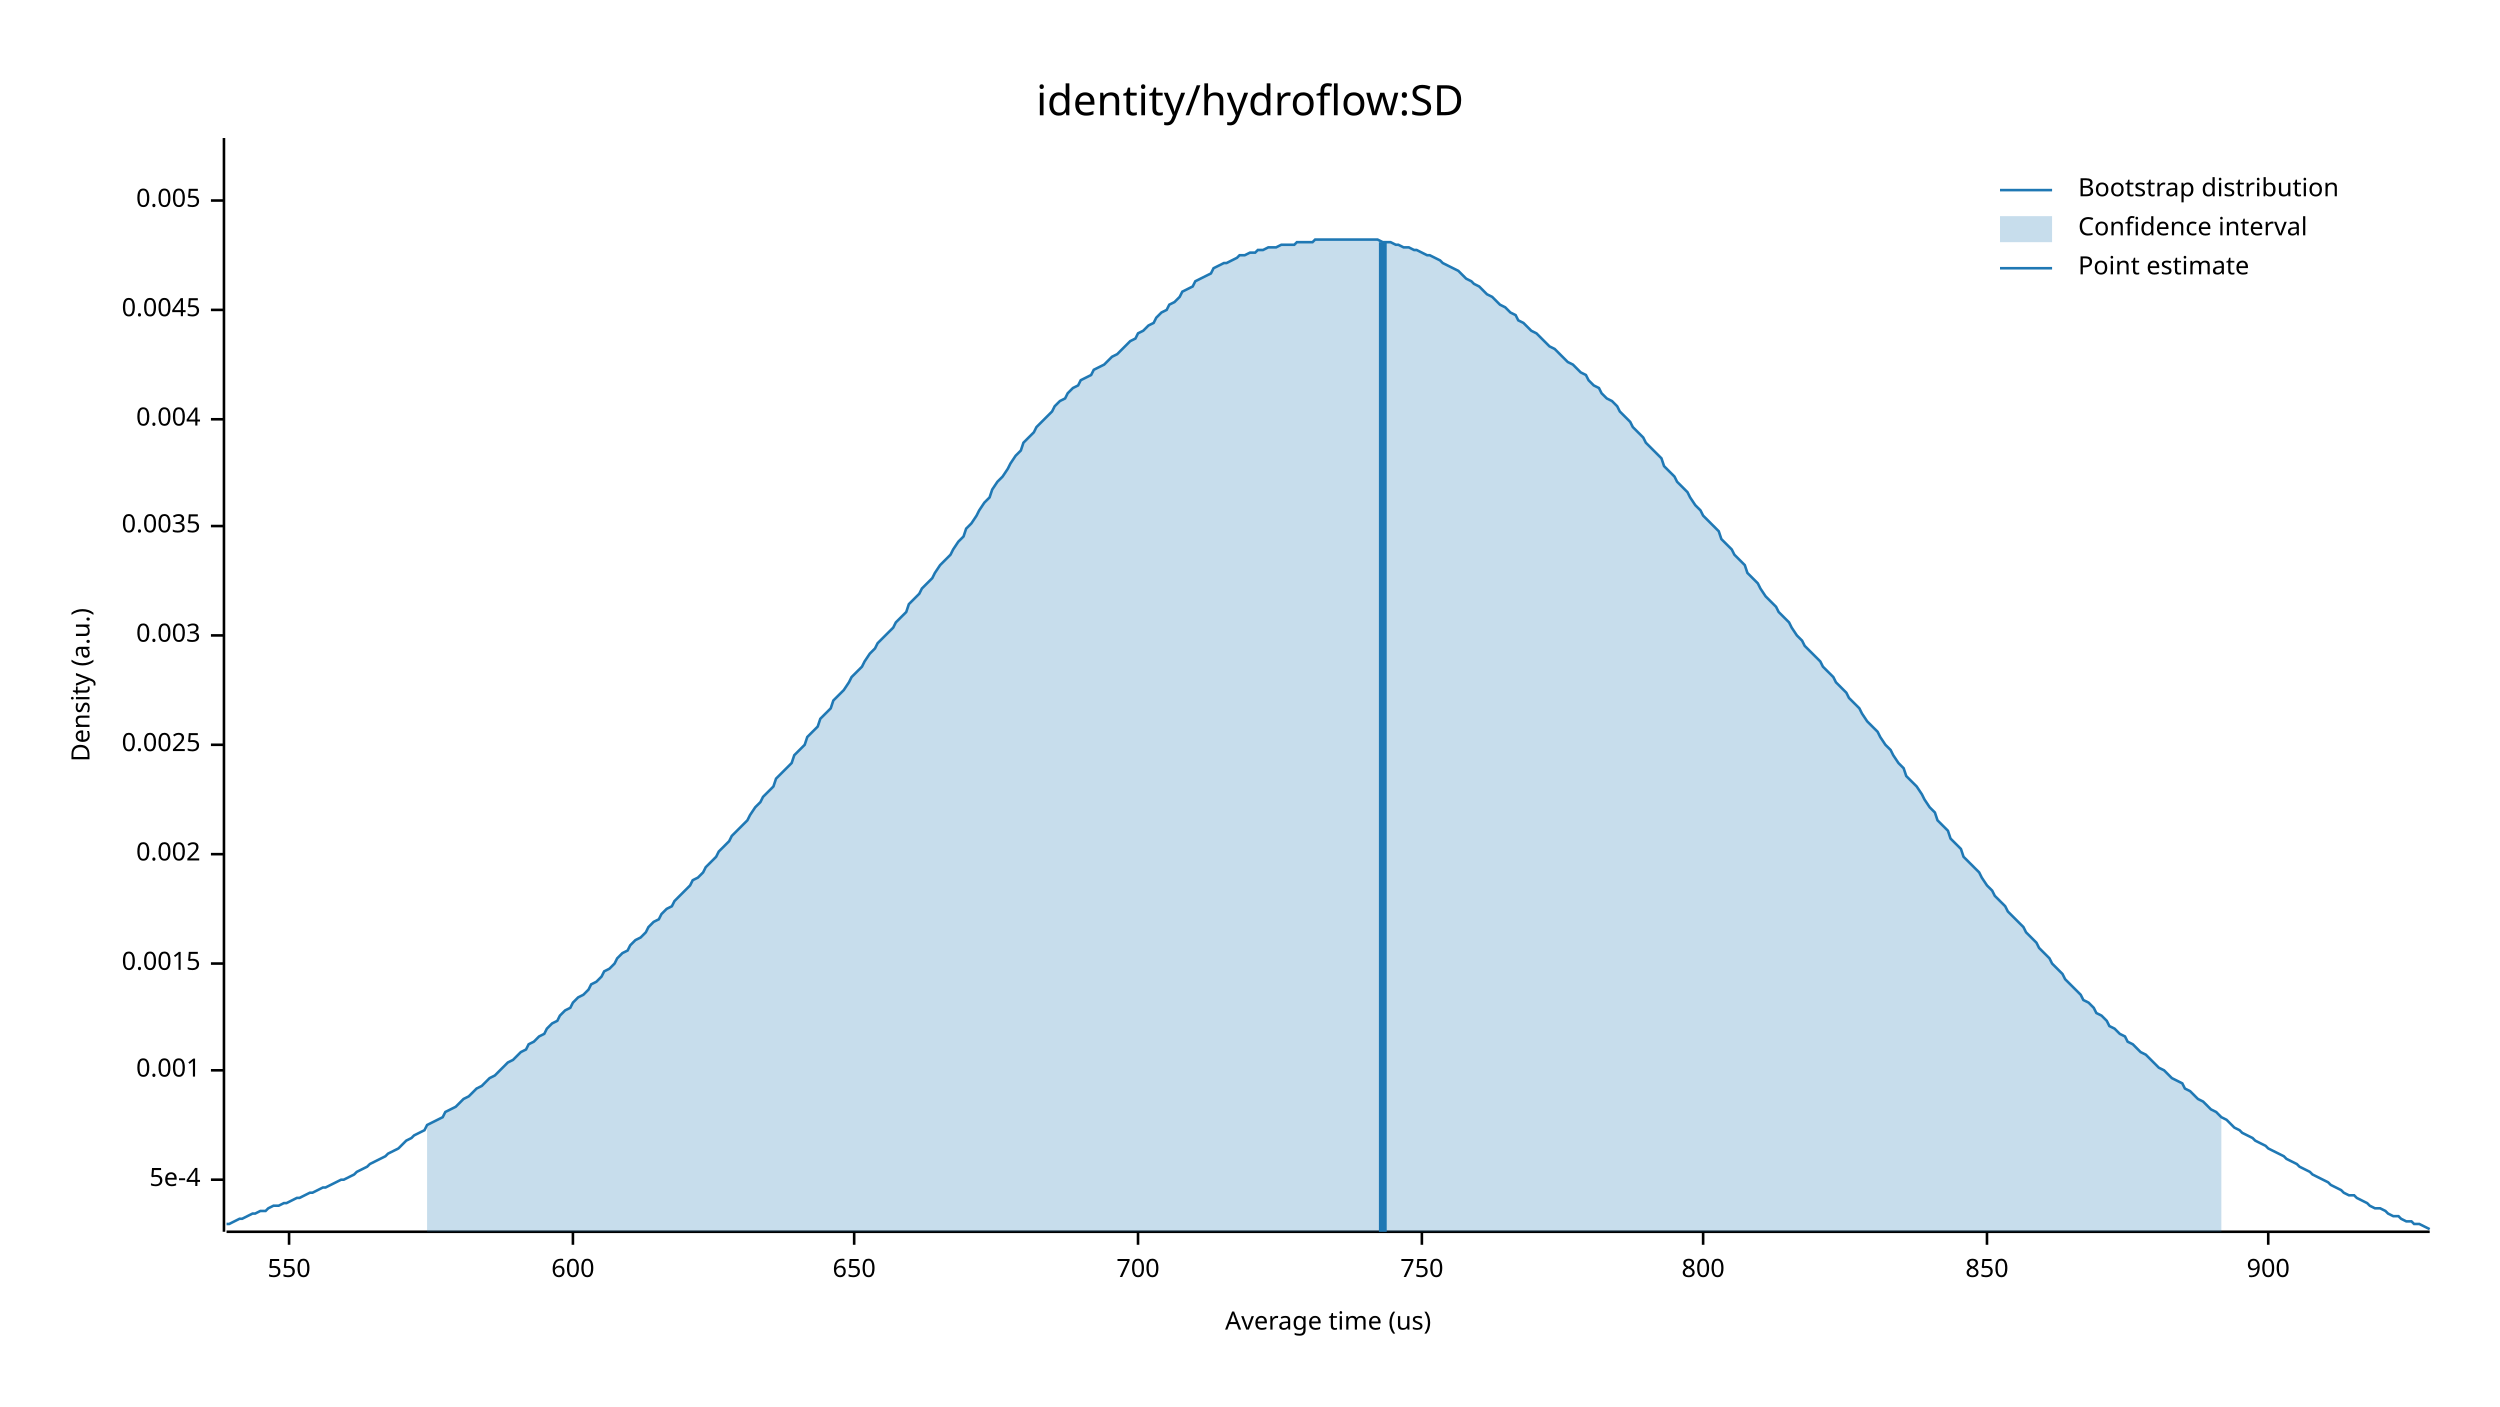
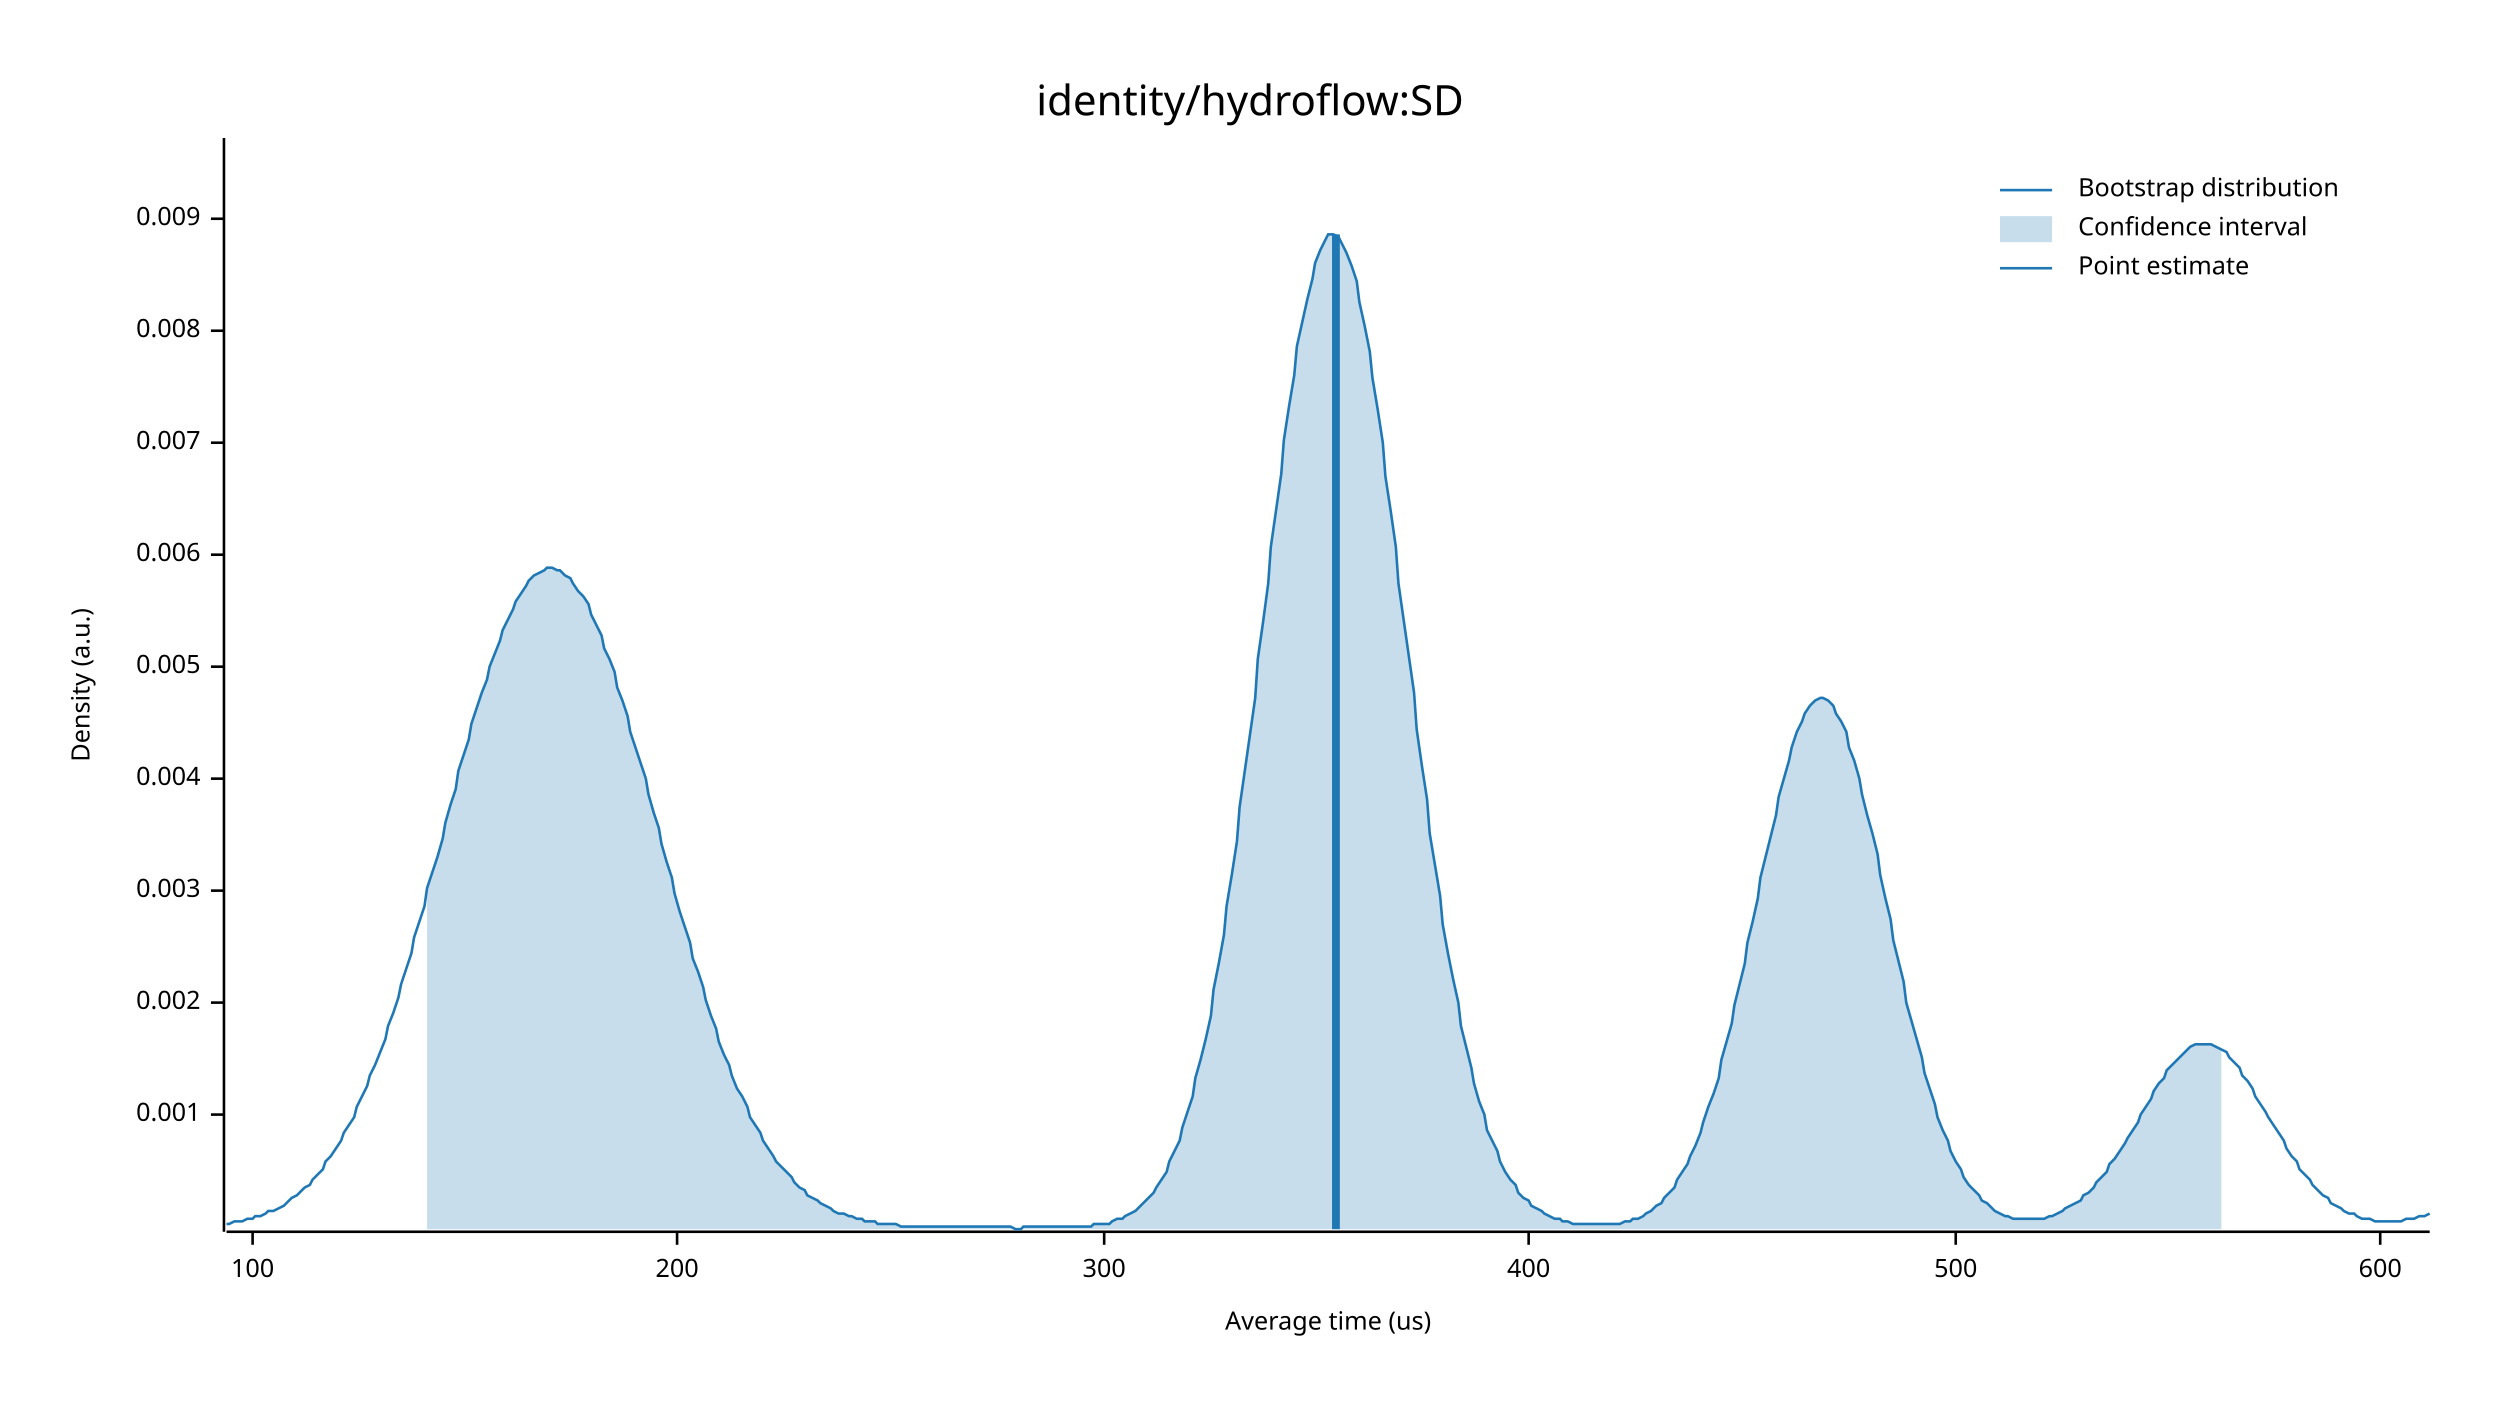
<svg xmlns="http://www.w3.org/2000/svg" width="960" height="540" viewBox="0 0 960 540">
  <text x="480" y="32" dy="0.76em" text-anchor="middle" font-family="sans-serif" font-size="16.129" opacity="1" fill="#000000">
identity/hydroflow:SD
</text>
  <text x="27" y="263" dy="0.76em" text-anchor="middle" font-family="sans-serif" font-size="9.677" opacity="1" fill="#000000" transform="rotate(270, 27, 263)">
Density (a.u.)
</text>
  <text x="510" y="513" dy="-0.5ex" text-anchor="middle" font-family="sans-serif" font-size="9.677" opacity="1" fill="#000000">
Average time (us)
</text>
  <polyline fill="none" opacity="1" stroke="#000000" stroke-width="1" points="86,53 86,473 " />
-   <text x="77" y="453" dy="0.5ex" text-anchor="end" font-family="sans-serif" font-size="9.677" opacity="1" fill="#000000">
- 5e-4
- </text>
-   <polyline fill="none" opacity="1" stroke="#000000" stroke-width="1" points="81,453 86,453 " />
-   <text x="77" y="411" dy="0.5ex" text-anchor="end" font-family="sans-serif" font-size="9.677" opacity="1" fill="#000000">
+   <text x="77" y="428" dy="0.5ex" text-anchor="end" font-family="sans-serif" font-size="9.677" opacity="1" fill="#000000">
0.001
</text>
-   <polyline fill="none" opacity="1" stroke="#000000" stroke-width="1" points="81,411 86,411 " />
-   <text x="77" y="370" dy="0.5ex" text-anchor="end" font-family="sans-serif" font-size="9.677" opacity="1" fill="#000000">
- 0.0015
- </text>
-   <polyline fill="none" opacity="1" stroke="#000000" stroke-width="1" points="81,370 86,370 " />
-   <text x="77" y="328" dy="0.5ex" text-anchor="end" font-family="sans-serif" font-size="9.677" opacity="1" fill="#000000">
+   <polyline fill="none" opacity="1" stroke="#000000" stroke-width="1" points="81,428 86,428 " />
+   <text x="77" y="385" dy="0.5ex" text-anchor="end" font-family="sans-serif" font-size="9.677" opacity="1" fill="#000000">
0.002
</text>
-   <polyline fill="none" opacity="1" stroke="#000000" stroke-width="1" points="81,328 86,328 " />
-   <text x="77" y="286" dy="0.5ex" text-anchor="end" font-family="sans-serif" font-size="9.677" opacity="1" fill="#000000">
- 0.0025
- </text>
-   <polyline fill="none" opacity="1" stroke="#000000" stroke-width="1" points="81,286 86,286 " />
-   <text x="77" y="244" dy="0.5ex" text-anchor="end" font-family="sans-serif" font-size="9.677" opacity="1" fill="#000000">
+   <polyline fill="none" opacity="1" stroke="#000000" stroke-width="1" points="81,385 86,385 " />
+   <text x="77" y="342" dy="0.5ex" text-anchor="end" font-family="sans-serif" font-size="9.677" opacity="1" fill="#000000">
0.003
</text>
-   <polyline fill="none" opacity="1" stroke="#000000" stroke-width="1" points="81,244 86,244 " />
-   <text x="77" y="202" dy="0.5ex" text-anchor="end" font-family="sans-serif" font-size="9.677" opacity="1" fill="#000000">
- 0.0035
- </text>
-   <polyline fill="none" opacity="1" stroke="#000000" stroke-width="1" points="81,202 86,202 " />
-   <text x="77" y="161" dy="0.5ex" text-anchor="end" font-family="sans-serif" font-size="9.677" opacity="1" fill="#000000">
+   <polyline fill="none" opacity="1" stroke="#000000" stroke-width="1" points="81,342 86,342 " />
+   <text x="77" y="299" dy="0.5ex" text-anchor="end" font-family="sans-serif" font-size="9.677" opacity="1" fill="#000000">
0.004
</text>
-   <polyline fill="none" opacity="1" stroke="#000000" stroke-width="1" points="81,161 86,161 " />
-   <text x="77" y="119" dy="0.5ex" text-anchor="end" font-family="sans-serif" font-size="9.677" opacity="1" fill="#000000">
- 0.0045
- </text>
-   <polyline fill="none" opacity="1" stroke="#000000" stroke-width="1" points="81,119 86,119 " />
-   <text x="77" y="77" dy="0.5ex" text-anchor="end" font-family="sans-serif" font-size="9.677" opacity="1" fill="#000000">
+   <polyline fill="none" opacity="1" stroke="#000000" stroke-width="1" points="81,299 86,299 " />
+   <text x="77" y="256" dy="0.5ex" text-anchor="end" font-family="sans-serif" font-size="9.677" opacity="1" fill="#000000">
0.005
</text>
-   <polyline fill="none" opacity="1" stroke="#000000" stroke-width="1" points="81,77 86,77 " />
+   <polyline fill="none" opacity="1" stroke="#000000" stroke-width="1" points="81,256 86,256 " />
+   <text x="77" y="213" dy="0.5ex" text-anchor="end" font-family="sans-serif" font-size="9.677" opacity="1" fill="#000000">
+ 0.006
+ </text>
+   <polyline fill="none" opacity="1" stroke="#000000" stroke-width="1" points="81,213 86,213 " />
+   <text x="77" y="170" dy="0.5ex" text-anchor="end" font-family="sans-serif" font-size="9.677" opacity="1" fill="#000000">
+ 0.007
+ </text>
+   <polyline fill="none" opacity="1" stroke="#000000" stroke-width="1" points="81,170 86,170 " />
+   <text x="77" y="127" dy="0.5ex" text-anchor="end" font-family="sans-serif" font-size="9.677" opacity="1" fill="#000000">
+ 0.008
+ </text>
+   <polyline fill="none" opacity="1" stroke="#000000" stroke-width="1" points="81,127 86,127 " />
+   <text x="77" y="84" dy="0.5ex" text-anchor="end" font-family="sans-serif" font-size="9.677" opacity="1" fill="#000000">
+ 0.009
+ </text>
+   <polyline fill="none" opacity="1" stroke="#000000" stroke-width="1" points="81,84 86,84 " />
  <polyline fill="none" opacity="1" stroke="#000000" stroke-width="1" points="87,473 933,473 " />
-   <text x="111" y="483" dy="0.76em" text-anchor="middle" font-family="sans-serif" font-size="9.677" opacity="1" fill="#000000">
- 550
+   <text x="97" y="483" dy="0.76em" text-anchor="middle" font-family="sans-serif" font-size="9.677" opacity="1" fill="#000000">
+ 100
</text>
-   <polyline fill="none" opacity="1" stroke="#000000" stroke-width="1" points="111,473 111,478 " />
-   <text x="220" y="483" dy="0.76em" text-anchor="middle" font-family="sans-serif" font-size="9.677" opacity="1" fill="#000000">
+   <polyline fill="none" opacity="1" stroke="#000000" stroke-width="1" points="97,473 97,478 " />
+   <text x="260" y="483" dy="0.76em" text-anchor="middle" font-family="sans-serif" font-size="9.677" opacity="1" fill="#000000">
+ 200
+ </text>
+   <polyline fill="none" opacity="1" stroke="#000000" stroke-width="1" points="260,473 260,478 " />
+   <text x="424" y="483" dy="0.76em" text-anchor="middle" font-family="sans-serif" font-size="9.677" opacity="1" fill="#000000">
+ 300
+ </text>
+   <polyline fill="none" opacity="1" stroke="#000000" stroke-width="1" points="424,473 424,478 " />
+   <text x="587" y="483" dy="0.76em" text-anchor="middle" font-family="sans-serif" font-size="9.677" opacity="1" fill="#000000">
+ 400
+ </text>
+   <polyline fill="none" opacity="1" stroke="#000000" stroke-width="1" points="587,473 587,478 " />
+   <text x="751" y="483" dy="0.76em" text-anchor="middle" font-family="sans-serif" font-size="9.677" opacity="1" fill="#000000">
+ 500
+ </text>
+   <polyline fill="none" opacity="1" stroke="#000000" stroke-width="1" points="751,473 751,478 " />
+   <text x="914" y="483" dy="0.76em" text-anchor="middle" font-family="sans-serif" font-size="9.677" opacity="1" fill="#000000">
600
</text>
-   <polyline fill="none" opacity="1" stroke="#000000" stroke-width="1" points="220,473 220,478 " />
-   <text x="328" y="483" dy="0.76em" text-anchor="middle" font-family="sans-serif" font-size="9.677" opacity="1" fill="#000000">
- 650
- </text>
-   <polyline fill="none" opacity="1" stroke="#000000" stroke-width="1" points="328,473 328,478 " />
-   <text x="437" y="483" dy="0.76em" text-anchor="middle" font-family="sans-serif" font-size="9.677" opacity="1" fill="#000000">
- 700
- </text>
-   <polyline fill="none" opacity="1" stroke="#000000" stroke-width="1" points="437,473 437,478 " />
-   <text x="546" y="483" dy="0.76em" text-anchor="middle" font-family="sans-serif" font-size="9.677" opacity="1" fill="#000000">
- 750
- </text>
-   <polyline fill="none" opacity="1" stroke="#000000" stroke-width="1" points="546,473 546,478 " />
-   <text x="654" y="483" dy="0.76em" text-anchor="middle" font-family="sans-serif" font-size="9.677" opacity="1" fill="#000000">
- 800
- </text>
-   <polyline fill="none" opacity="1" stroke="#000000" stroke-width="1" points="654,473 654,478 " />
-   <text x="763" y="483" dy="0.76em" text-anchor="middle" font-family="sans-serif" font-size="9.677" opacity="1" fill="#000000">
- 850
- </text>
-   <polyline fill="none" opacity="1" stroke="#000000" stroke-width="1" points="763,473 763,478 " />
-   <text x="871" y="483" dy="0.76em" text-anchor="middle" font-family="sans-serif" font-size="9.677" opacity="1" fill="#000000">
- 900
- </text>
-   <polyline fill="none" opacity="1" stroke="#000000" stroke-width="1" points="871,473 871,478 " />
-   <polyline fill="none" opacity="1" stroke="#1F78B4" stroke-width="1" points="87,470 88,470 90,469 92,468 93,468 95,467 97,466 98,466 100,465 102,465 103,464 105,463 107,463 109,462 110,462 112,461 114,460 115,460 117,459 119,458 120,458 122,457 124,456 125,456 127,455 129,454 131,453 132,453 134,452 136,451 137,450 139,449 141,448 142,447 144,446 146,445 148,444 149,443 151,442 153,441 154,440 156,438 158,437 159,436 161,435 163,434 164,432 166,431 168,430 170,429 171,427 173,426 175,425 176,424 178,422 180,421 181,420 183,418 185,417 187,415 188,414 190,413 192,411 193,410 195,408 197,407 198,406 200,404 202,403 203,401 205,400 207,398 209,397 210,395 212,393 214,392 215,390 217,388 219,387 220,385 222,383 224,382 226,380 227,378 229,377 231,375 232,373 234,372 236,370 237,368 239,366 241,365 242,363 244,361 246,360 248,358 249,356 251,354 253,353 254,351 256,349 258,348 259,346 261,344 263,342 265,340 266,338 268,337 270,335 271,333 273,331 275,329 276,327 278,325 280,323 281,321 283,319 285,317 287,315 288,313 290,310 292,308 293,306 295,304 297,302 298,299 300,297 302,295 304,293 305,290 307,288 309,286 310,283 312,281 314,279 315,276 317,274 319,272 320,269 322,267 324,265 326,262 327,260 329,258 331,256 332,254 334,251 336,249 337,247 339,245 341,243 343,241 344,239 346,237 348,235 349,232 351,230 353,228 354,226 356,224 358,222 359,220 361,217 363,215 365,213 366,211 368,208 370,206 371,203 373,201 375,198 376,196 378,193 380,191 381,188 383,185 385,183 387,180 388,178 390,175 392,173 393,170 395,168 397,166 398,164 400,162 402,160 404,158 405,156 407,154 409,153 410,151 412,149 414,148 415,146 417,145 419,144 420,142 422,141 424,140 426,138 427,137 429,136 431,134 432,133 434,131 436,130 437,128 439,127 441,125 443,124 444,122 446,120 448,119 449,117 451,116 453,114 454,112 456,111 458,110 459,108 461,107 463,106 465,105 466,103 468,102 470,101 471,101 473,100 475,99 476,98 478,98 480,97 482,97 483,96 485,96 487,95 488,95 490,95 492,94 493,94 495,94 497,94 498,93 500,93 502,93 504,93 505,92 507,92 509,92 510,92 512,92 514,92 515,92 517,92 519,92 521,92 522,92 524,92 526,92 527,92 529,92 531,93 532,93 534,93 536,94 537,94 539,95 541,95 543,96 544,96 546,97 548,98 549,98 551,99 553,100 554,101 556,102 558,103 560,104 561,105 563,107 565,108 566,109 568,110 570,112 571,113 573,114 575,116 576,117 578,118 580,120 582,121 583,123 585,124 587,126 588,127 590,128 592,130 593,131 595,133 597,134 599,136 600,137 602,139 604,140 605,141 607,143 609,144 610,146 612,148 614,149 615,151 617,153 619,154 621,156 622,158 624,160 626,162 627,164 629,166 631,168 632,170 634,172 636,174 638,176 639,179 641,181 643,183 644,185 646,187 648,189 649,191 651,194 653,196 654,198 656,200 658,202 660,204 661,207 663,209 665,211 666,213 668,215 670,217 671,220 673,222 675,224 676,226 678,229 680,231 682,233 683,235 685,237 687,239 688,241 690,244 692,246 693,248 695,250 697,252 699,254 700,256 702,258 704,260 705,262 707,264 709,266 710,268 712,270 714,272 715,274 717,277 719,279 721,281 722,283 724,286 726,288 727,290 729,293 731,295 732,298 734,300 736,302 738,305 739,307 741,310 743,312 744,315 746,317 748,319 749,322 751,324 753,326 754,329 756,331 758,333 760,335 761,337 763,340 765,342 766,344 768,346 770,348 771,350 773,352 775,354 777,356 778,358 780,360 782,362 783,364 785,366 787,368 788,370 790,372 792,374 793,376 795,378 797,380 799,382 800,384 802,385 804,387 805,389 807,390 809,392 810,394 812,395 814,397 816,398 817,400 819,401 821,403 822,404 824,405 826,407 827,408 829,410 831,411 832,412 834,414 836,415 838,416 839,418 841,419 843,421 844,422 846,423 848,425 849,426 851,427 853,429 855,430 856,431 858,433 860,434 861,435 863,436 865,437 866,438 868,439 870,440 871,441 873,442 875,443 877,444 878,445 880,446 882,447 883,448 885,449 887,450 888,451 890,452 892,453 894,454 895,455 897,456 899,457 900,458 902,459 904,459 905,460 907,461 909,462 910,463 912,464 914,464 916,465 917,466 919,467 921,467 922,468 924,469 926,469 927,470 929,470 931,471 933,472 " />
-   <polygon opacity="0.25" fill="#1F78B4" points="164,432 166,431 168,430 170,429 171,427 173,426 175,425 176,424 178,422 180,421 181,420 183,418 185,417 187,415 188,414 190,413 192,411 193,410 195,408 197,407 198,406 200,404 202,403 203,401 205,400 207,398 209,397 210,395 212,393 214,392 215,390 217,388 219,387 220,385 222,383 224,382 226,380 227,378 229,377 231,375 232,373 234,372 236,370 237,368 239,366 241,365 242,363 244,361 246,360 248,358 249,356 251,354 253,353 254,351 256,349 258,348 259,346 261,344 263,342 265,340 266,338 268,337 270,335 271,333 273,331 275,329 276,327 278,325 280,323 281,321 283,319 285,317 287,315 288,313 290,310 292,308 293,306 295,304 297,302 298,299 300,297 302,295 304,293 305,290 307,288 309,286 310,283 312,281 314,279 315,276 317,274 319,272 320,269 322,267 324,265 326,262 327,260 329,258 331,256 332,254 334,251 336,249 337,247 339,245 341,243 343,241 344,239 346,237 348,235 349,232 351,230 353,228 354,226 356,224 358,222 359,220 361,217 363,215 365,213 366,211 368,208 370,206 371,203 373,201 375,198 376,196 378,193 380,191 381,188 383,185 385,183 387,180 388,178 390,175 392,173 393,170 395,168 397,166 398,164 400,162 402,160 404,158 405,156 407,154 409,153 410,151 412,149 414,148 415,146 417,145 419,144 420,142 422,141 424,140 426,138 427,137 429,136 431,134 432,133 434,131 436,130 437,128 439,127 441,125 443,124 444,122 446,120 448,119 449,117 451,116 453,114 454,112 456,111 458,110 459,108 461,107 463,106 465,105 466,103 468,102 470,101 471,101 473,100 475,99 476,98 478,98 480,97 482,97 483,96 485,96 487,95 488,95 490,95 492,94 493,94 495,94 497,94 498,93 500,93 502,93 504,93 505,92 507,92 509,92 510,92 512,92 514,92 515,92 517,92 519,92 521,92 522,92 524,92 526,92 527,92 529,92 531,93 532,93 534,93 536,94 537,94 539,95 541,95 543,96 544,96 546,97 548,98 549,98 551,99 553,100 554,101 556,102 558,103 560,104 561,105 563,107 565,108 566,109 568,110 570,112 571,113 573,114 575,116 576,117 578,118 580,120 582,121 583,123 585,124 587,126 588,127 590,128 592,130 593,131 595,133 597,134 599,136 600,137 602,139 604,140 605,141 607,143 609,144 610,146 612,148 614,149 615,151 617,153 619,154 621,156 622,158 624,160 626,162 627,164 629,166 631,168 632,170 634,172 636,174 638,176 639,179 641,181 643,183 644,185 646,187 648,189 649,191 651,194 653,196 654,198 656,200 658,202 660,204 661,207 663,209 665,211 666,213 668,215 670,217 671,220 673,222 675,224 676,226 678,229 680,231 682,233 683,235 685,237 687,239 688,241 690,244 692,246 693,248 695,250 697,252 699,254 700,256 702,258 704,260 705,262 707,264 709,266 710,268 712,270 714,272 715,274 717,277 719,279 721,281 722,283 724,286 726,288 727,290 729,293 731,295 732,298 734,300 736,302 738,305 739,307 741,310 743,312 744,315 746,317 748,319 749,322 751,324 753,326 754,329 756,331 758,333 760,335 761,337 763,340 765,342 766,344 768,346 770,348 771,350 773,352 775,354 777,356 778,358 780,360 782,362 783,364 785,366 787,368 788,370 790,372 792,374 793,376 795,378 797,380 799,382 800,384 802,385 804,387 805,389 807,390 809,392 810,394 812,395 814,397 816,398 817,400 819,401 821,403 822,404 824,405 826,407 827,408 829,410 831,411 832,412 834,414 836,415 838,416 839,418 841,419 843,421 844,422 846,423 848,425 849,426 851,427 853,429 853,473 164,473 " />
-   <polyline fill="none" opacity="1" stroke="#1F78B4" stroke-width="3" points="531,473 531,93 " />
+   <polyline fill="none" opacity="1" stroke="#000000" stroke-width="1" points="914,473 914,478 " />
+   <polyline fill="none" opacity="1" stroke="#1F78B4" stroke-width="1" points="87,470 88,470 90,469 92,469 93,469 95,468 97,468 98,467 100,467 102,466 103,465 105,465 107,464 109,463 110,462 112,460 114,459 115,458 117,456 119,455 120,453 122,451 124,449 125,446 127,444 129,441 131,438 132,435 134,432 136,429 137,425 139,421 141,417 142,413 144,409 146,404 148,399 149,394 151,389 153,383 154,378 156,372 158,366 159,360 161,354 163,348 164,341 166,335 168,329 170,322 171,316 173,309 175,303 176,296 178,290 180,284 181,278 183,272 185,266 187,261 188,256 190,251 192,246 193,242 195,238 197,234 198,231 200,228 202,225 203,223 205,221 207,220 209,219 210,218 212,218 214,219 215,219 217,221 219,222 220,224 222,227 224,229 226,232 227,236 229,240 231,244 232,249 234,253 236,258 237,264 239,269 241,275 242,281 244,287 246,293 248,299 249,305 251,312 253,318 254,324 256,331 258,337 259,343 261,350 263,356 265,362 266,368 268,373 270,379 271,384 273,390 275,395 276,400 278,405 280,409 281,413 283,418 285,421 287,425 288,429 290,432 292,435 293,438 295,441 297,444 298,446 300,448 302,450 304,452 305,454 307,456 309,457 310,459 312,460 314,461 315,462 317,463 319,464 320,465 322,466 324,466 326,467 327,467 329,468 331,468 332,469 334,469 336,469 337,470 339,470 341,470 343,470 344,470 346,471 348,471 349,471 351,471 353,471 354,471 356,471 358,471 359,471 361,471 363,471 365,471 366,471 368,471 370,471 371,471 373,471 375,471 376,471 378,471 380,471 381,471 383,471 385,471 387,471 388,471 390,472 392,472 393,471 395,471 397,471 398,471 400,471 402,471 404,471 405,471 407,471 409,471 410,471 412,471 414,471 415,471 417,471 419,471 420,470 422,470 424,470 426,470 427,469 429,468 431,468 432,467 434,466 436,465 437,464 439,462 441,460 443,458 444,456 446,453 448,450 449,446 451,442 453,438 454,433 456,427 458,421 459,414 461,407 463,399 465,390 466,380 468,370 470,359 471,348 473,336 475,323 476,310 478,296 480,282 482,268 483,253 485,239 487,224 488,210 490,196 492,182 493,169 495,156 497,144 498,133 500,124 502,115 504,107 505,101 507,96 509,92 510,90 512,90 514,91 515,93 517,97 519,102 521,108 522,116 524,125 526,135 527,145 529,157 531,170 532,183 534,196 536,210 537,224 539,238 541,252 543,266 544,280 546,294 548,307 549,320 551,332 553,344 554,355 556,366 558,376 560,385 561,394 563,402 565,410 566,416 568,423 570,428 571,434 573,438 575,442 576,446 578,450 580,453 582,455 583,458 585,460 587,461 588,463 590,464 592,465 593,466 595,467 597,468 599,468 600,469 602,469 604,470 605,470 607,470 609,470 610,470 612,470 614,470 615,470 617,470 619,470 621,470 622,470 624,469 626,469 627,468 629,468 631,467 632,466 634,465 636,463 638,462 639,460 641,458 643,456 644,453 646,450 648,447 649,444 651,440 653,435 654,431 656,425 658,420 660,414 661,407 663,400 665,393 666,386 668,378 670,370 671,362 673,354 675,345 676,337 678,329 680,321 682,313 683,306 685,299 687,292 688,287 690,281 692,277 693,274 695,271 697,269 699,268 700,268 702,269 704,271 705,274 707,277 709,281 710,287 712,292 714,299 715,305 717,313 719,320 721,328 722,336 724,345 726,353 727,361 729,369 731,377 732,385 734,392 736,399 738,406 739,412 741,418 743,424 744,429 746,434 748,438 749,442 751,446 753,449 754,452 756,455 758,457 760,459 761,461 763,462 765,464 766,465 768,466 770,467 771,467 773,468 775,468 777,468 778,468 780,468 782,468 783,468 785,468 787,467 788,467 790,466 792,465 793,464 795,463 797,462 799,461 800,459 802,458 804,456 805,454 807,452 809,450 810,447 812,445 814,442 816,439 817,437 819,434 821,431 822,428 824,425 826,422 827,419 829,416 831,414 832,411 834,409 836,407 838,405 839,404 841,402 843,401 844,401 846,401 848,401 849,401 851,402 853,403 855,404 856,406 858,408 860,410 861,413 863,415 865,418 866,421 868,424 870,427 871,429 873,432 875,435 877,438 878,441 880,444 882,446 883,449 885,451 887,453 888,455 890,457 892,459 894,460 895,462 897,463 899,464 900,465 902,466 904,466 905,467 907,468 909,468 910,468 912,469 914,469 916,469 917,469 919,469 921,469 922,469 924,468 926,468 927,468 929,467 931,467 933,466 " />
+   <polygon opacity="0.25" fill="#1F78B4" points="164,341 166,335 168,329 170,322 171,316 173,309 175,303 176,296 178,290 180,284 181,278 183,272 185,266 187,261 188,256 190,251 192,246 193,242 195,238 197,234 198,231 200,228 202,225 203,223 205,221 207,220 209,219 210,218 212,218 214,219 215,219 217,221 219,222 220,224 222,227 224,229 226,232 227,236 229,240 231,244 232,249 234,253 236,258 237,264 239,269 241,275 242,281 244,287 246,293 248,299 249,305 251,312 253,318 254,324 256,331 258,337 259,343 261,350 263,356 265,362 266,368 268,373 270,379 271,384 273,390 275,395 276,400 278,405 280,409 281,413 283,418 285,421 287,425 288,429 290,432 292,435 293,438 295,441 297,444 298,446 300,448 302,450 304,452 305,454 307,456 309,457 310,459 312,460 314,461 315,462 317,463 319,464 320,465 322,466 324,466 326,467 327,467 329,468 331,468 332,469 334,469 336,469 337,470 339,470 341,470 343,470 344,470 346,471 348,471 349,471 351,471 353,471 354,471 356,471 358,471 359,471 361,471 363,471 365,471 366,471 368,471 370,471 371,471 373,471 375,471 376,471 378,471 380,471 381,471 383,471 385,471 387,471 388,471 390,472 392,472 393,471 395,471 397,471 398,471 400,471 402,471 404,471 405,471 407,471 409,471 410,471 412,471 414,471 415,471 417,471 419,471 420,470 422,470 424,470 426,470 427,469 429,468 431,468 432,467 434,466 436,465 437,464 439,462 441,460 443,458 444,456 446,453 448,450 449,446 451,442 453,438 454,433 456,427 458,421 459,414 461,407 463,399 465,390 466,380 468,370 470,359 471,348 473,336 475,323 476,310 478,296 480,282 482,268 483,253 485,239 487,224 488,210 490,196 492,182 493,169 495,156 497,144 498,133 500,124 502,115 504,107 505,101 507,96 509,92 510,90 512,90 514,91 515,93 517,97 519,102 521,108 522,116 524,125 526,135 527,145 529,157 531,170 532,183 534,196 536,210 537,224 539,238 541,252 543,266 544,280 546,294 548,307 549,320 551,332 553,344 554,355 556,366 558,376 560,385 561,394 563,402 565,410 566,416 568,423 570,428 571,434 573,438 575,442 576,446 578,450 580,453 582,455 583,458 585,460 587,461 588,463 590,464 592,465 593,466 595,467 597,468 599,468 600,469 602,469 604,470 605,470 607,470 609,470 610,470 612,470 614,470 615,470 617,470 619,470 621,470 622,470 624,469 626,469 627,468 629,468 631,467 632,466 634,465 636,463 638,462 639,460 641,458 643,456 644,453 646,450 648,447 649,444 651,440 653,435 654,431 656,425 658,420 660,414 661,407 663,400 665,393 666,386 668,378 670,370 671,362 673,354 675,345 676,337 678,329 680,321 682,313 683,306 685,299 687,292 688,287 690,281 692,277 693,274 695,271 697,269 699,268 700,268 702,269 704,271 705,274 707,277 709,281 710,287 712,292 714,299 715,305 717,313 719,320 721,328 722,336 724,345 726,353 727,361 729,369 731,377 732,385 734,392 736,399 738,406 739,412 741,418 743,424 744,429 746,434 748,438 749,442 751,446 753,449 754,452 756,455 758,457 760,459 761,461 763,462 765,464 766,465 768,466 770,467 771,467 773,468 775,468 777,468 778,468 780,468 782,468 783,468 785,468 787,467 788,467 790,466 792,465 793,464 795,463 797,462 799,461 800,459 802,458 804,456 805,454 807,452 809,450 810,447 812,445 814,442 816,439 817,437 819,434 821,431 822,428 824,425 826,422 827,419 829,416 831,414 832,411 834,409 836,407 838,405 839,404 841,402 843,401 844,401 846,401 848,401 849,401 851,402 853,403 853,472 164,472 " />
+   <polyline fill="none" opacity="1" stroke="#1F78B4" stroke-width="3" points="513,472 513,90 " />
  <text x="798" y="68" dy="0.76em" text-anchor="start" font-family="sans-serif" font-size="9.677" opacity="1" fill="#000000">
Bootstrap distribution
</text>
  <text x="798" y="83" dy="0.76em" text-anchor="start" font-family="sans-serif" font-size="9.677" opacity="1" fill="#000000">
Confidence interval
</text>
  <text x="798" y="98" dy="0.76em" text-anchor="start" font-family="sans-serif" font-size="9.677" opacity="1" fill="#000000">
Point estimate
</text>
  <polyline fill="none" opacity="1" stroke="#1F78B4" stroke-width="1" points="768,73 788,73 " />
  <rect x="768" y="83" width="20" height="10" opacity="0.25" fill="#1F78B4" stroke="none" />
  <polyline fill="none" opacity="1" stroke="#1F78B4" stroke-width="1" points="768,103 788,103 " />
</svg>
